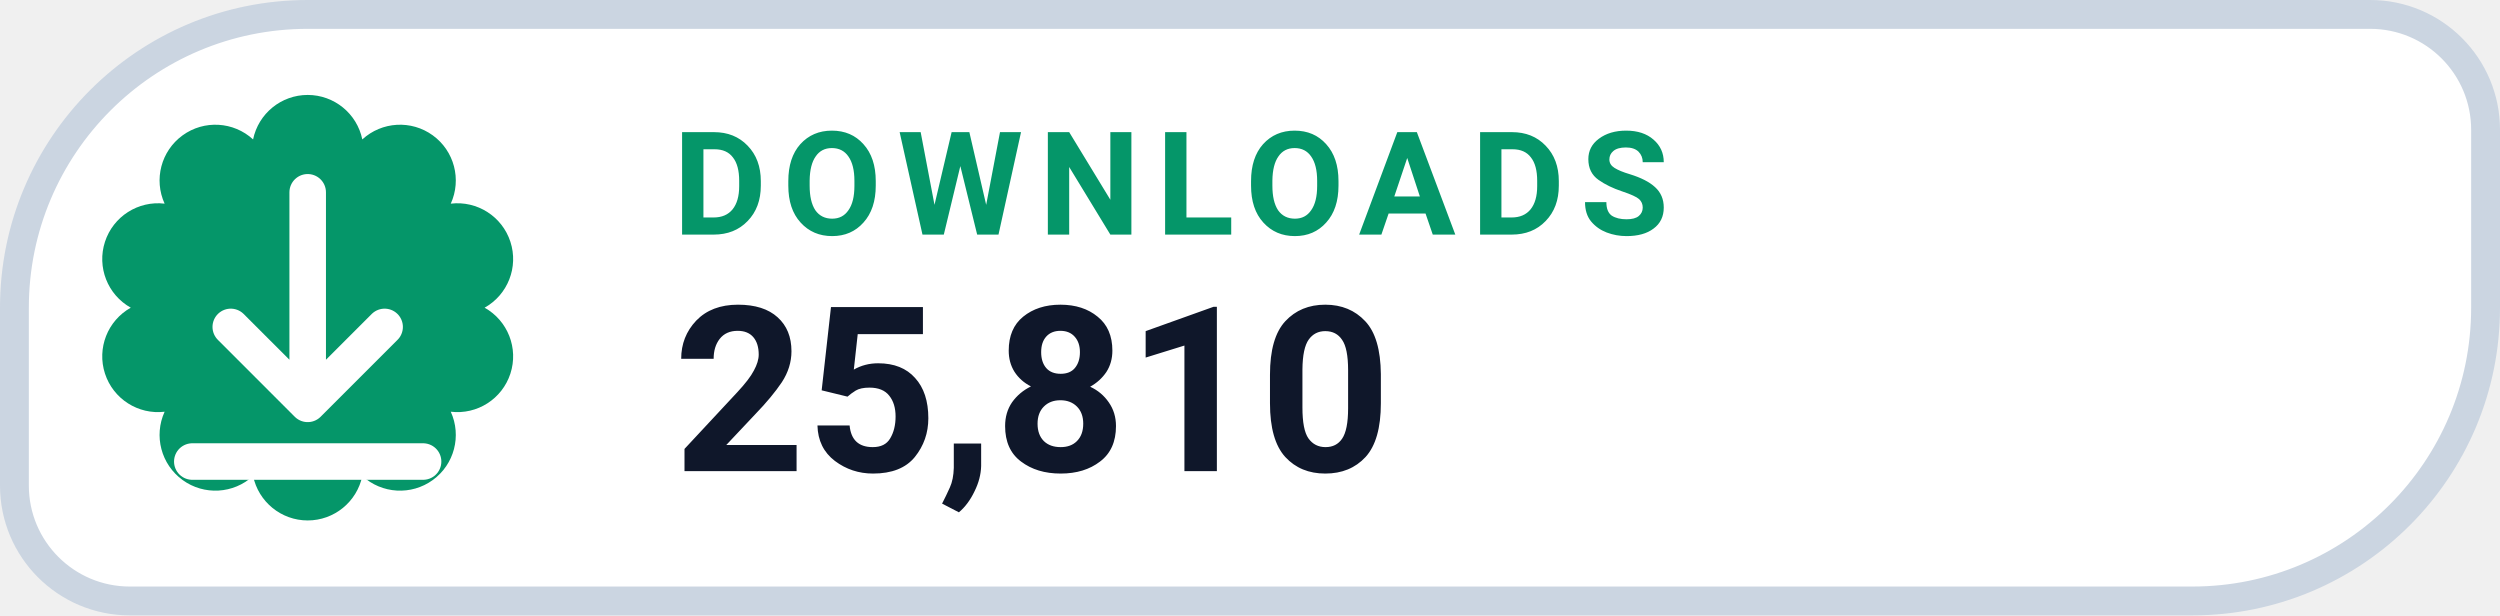
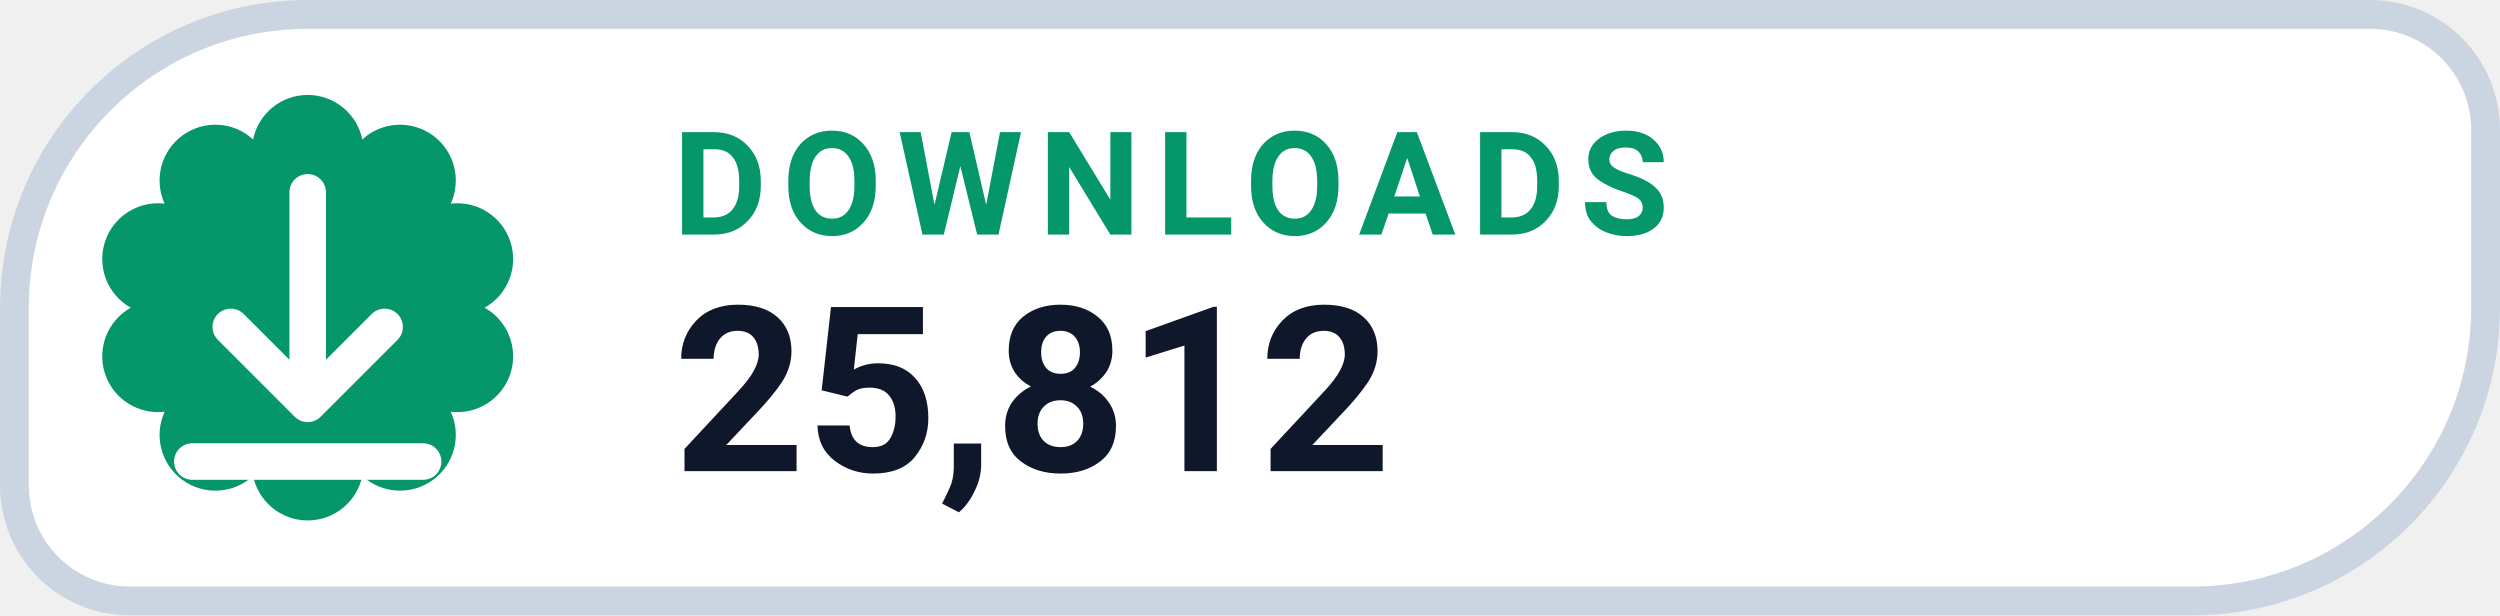
- <svg xmlns="http://www.w3.org/2000/svg" width="130" height="32" viewBox="0 0 130 32" role="img" aria-label="DOWNLOADS 25,810">
+ <svg xmlns="http://www.w3.org/2000/svg" width="130" height="32" viewBox="0 0 130 32" role="img" aria-label="DOWNLOADS 25,812">
  <path d="M 16.00 0.75 H 123.25 A 6.00 6.00 0 0 1 129.25 6.75 V 16.00 A 15.25 15.25 0 0 1 114.00 31.25 H 6.75 A 6.00 6.00 0 0 1 0.75 25.25 V 16.00 A 15.25 15.25 0 0 1 16.00 0.75 Z" fill="#FFFFFF" stroke="#CBD5E1" stroke-width="1.5" />
  <path d="M 13.16 7.25 A 2.90 2.90 0 0 1 18.84 7.25 A 2.90 2.90 0 0 1 23.44 10.59 A 2.90 2.90 0 0 1 25.20 16.00 A 2.90 2.90 0 0 1 23.44 21.41 A 2.90 2.90 0 0 1 18.84 24.75 A 2.90 2.90 0 0 1 13.16 24.75 A 2.90 2.90 0 0 1 8.56 21.41 A 2.90 2.90 0 0 1 6.80 16.00 A 2.90 2.90 0 0 1 8.56 10.59 A 2.90 2.90 0 0 1 13.16 7.25 Z" fill="#059669" />
  <g transform="translate(16 16)" style="color:#FFFFFF;">
    <path d="M0 -6 v11 m0 0 l4 -4 m-4 4 l-4 -4 M-6 8 h12" fill="none" stroke="currentColor" stroke-width="1.9" stroke-linecap="round" stroke-linejoin="round" />
  </g>
  <text x="35" y="12.2" fill="#059669" font-family="-apple-system,BlinkMacSystemFont,'Segoe UI',Roboto,Helvetica,Arial,sans-serif" font-size="7.5" font-weight="700" letter-spacing=".8">DOWNLOADS</text>
-   <text x="35" y="24.5" fill="#0F172A" font-family="-apple-system,BlinkMacSystemFont,'Segoe UI',Roboto,Helvetica,Arial,sans-serif" font-size="12" font-weight="750">25,810</text>
+   <text x="35" y="24.5" fill="#0F172A" font-family="-apple-system,BlinkMacSystemFont,'Segoe UI',Roboto,Helvetica,Arial,sans-serif" font-size="12" font-weight="750">25,812</text>
</svg>
